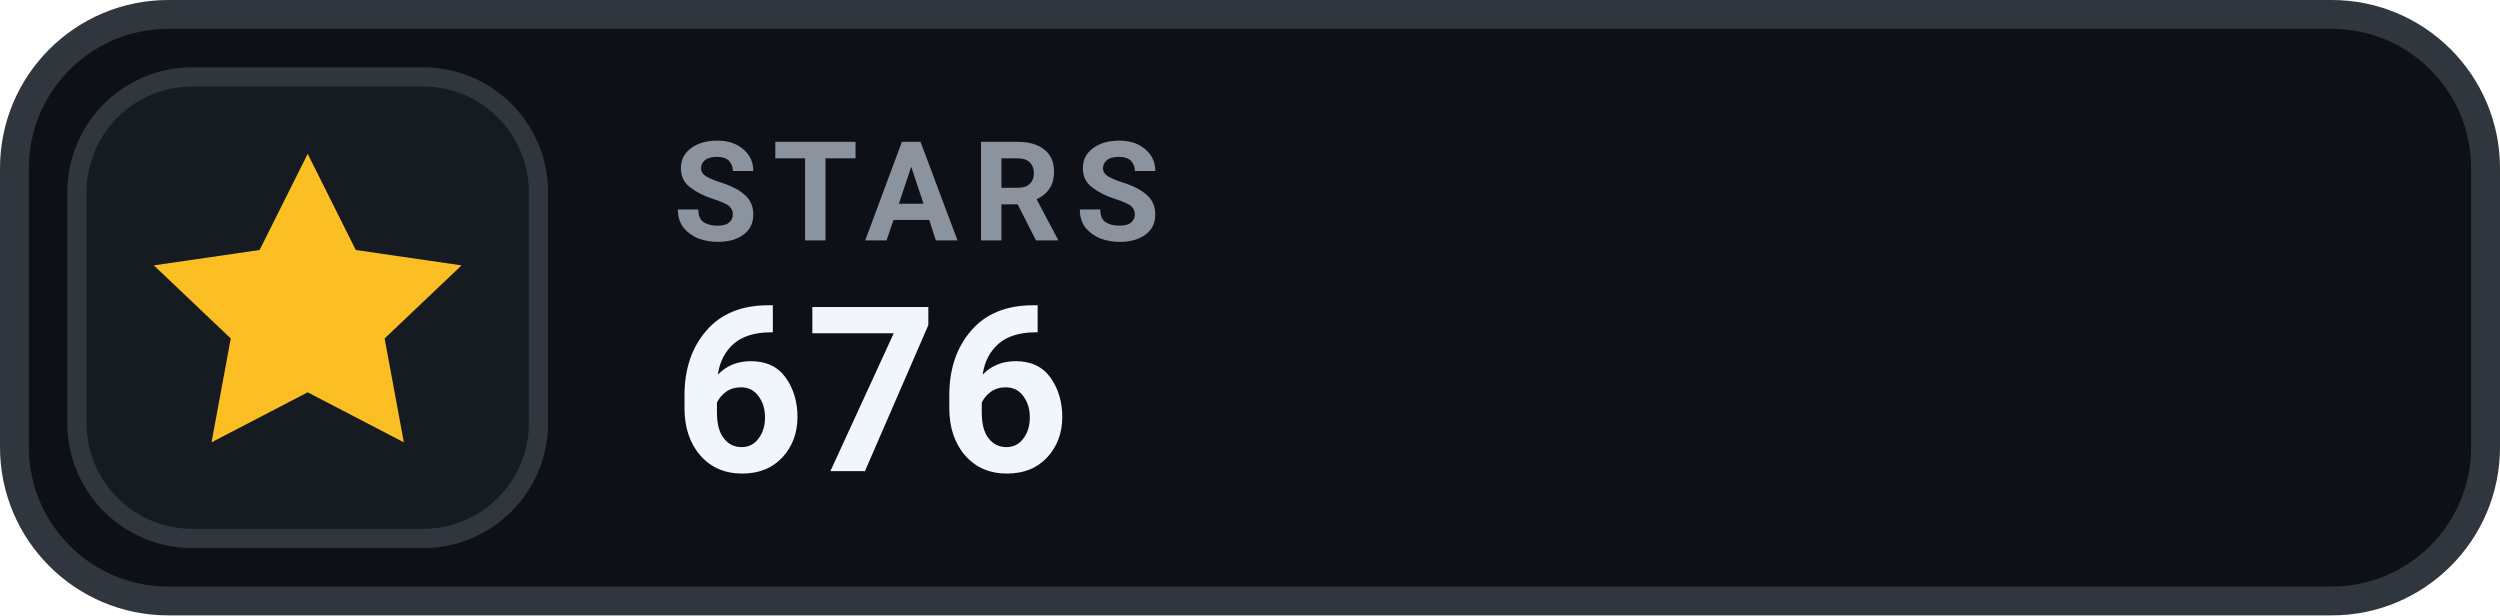
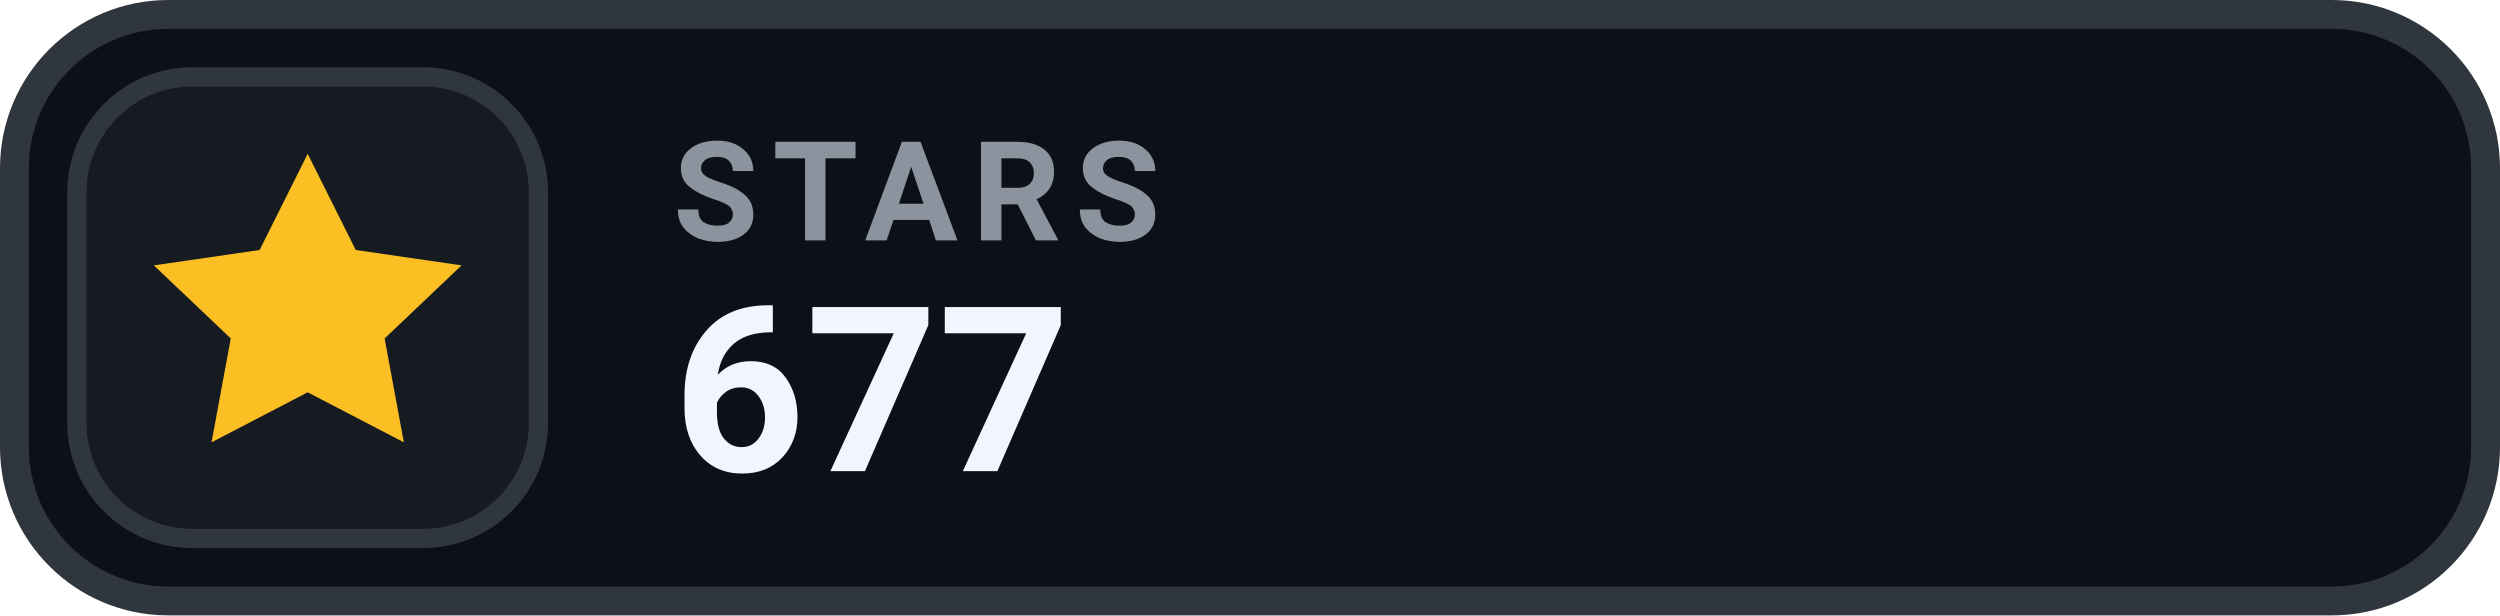
- <svg xmlns="http://www.w3.org/2000/svg" width="130" height="32" viewBox="0 0 130 32" role="img" aria-label="STARS 676">
+ <svg xmlns="http://www.w3.org/2000/svg" width="130" height="32" viewBox="0 0 130 32" role="img" aria-label="STARS 677">
  <rect x=".75" y=".75" width="128.5" height="30.5" rx="8" fill="#0D1117" stroke="#30363D" stroke-width="1.5" />
  <rect x="4" y="4" width="24" height="24" rx="6" fill="#161B22" stroke="#30363D" stroke-width="1" />
  <g transform="translate(16 16)" style="color:#FBBF24;">
    <path d="M0 -8 l2.5 5 5.5 .8 -4 3.8 1 5.4 -5 -2.6 -5 2.6 1 -5.4 -4 -3.8 5.5 -.8 Z" fill="currentColor" />
  </g>
  <text x="35" y="12.5" fill="#8B949E" font-family="-apple-system,BlinkMacSystemFont,'Segoe UI',Roboto,Helvetica,Arial,sans-serif" font-size="7.2" font-weight="700" letter-spacing=".75">STARS</text>
-   <text x="35" y="24.5" fill="#F0F6FC" font-family="-apple-system,BlinkMacSystemFont,'Segoe UI',Roboto,Helvetica,Arial,sans-serif" font-size="12" font-weight="700">676</text>
+   <text x="35" y="24.5" fill="#F0F6FC" font-family="-apple-system,BlinkMacSystemFont,'Segoe UI',Roboto,Helvetica,Arial,sans-serif" font-size="12" font-weight="700">677</text>
</svg>
